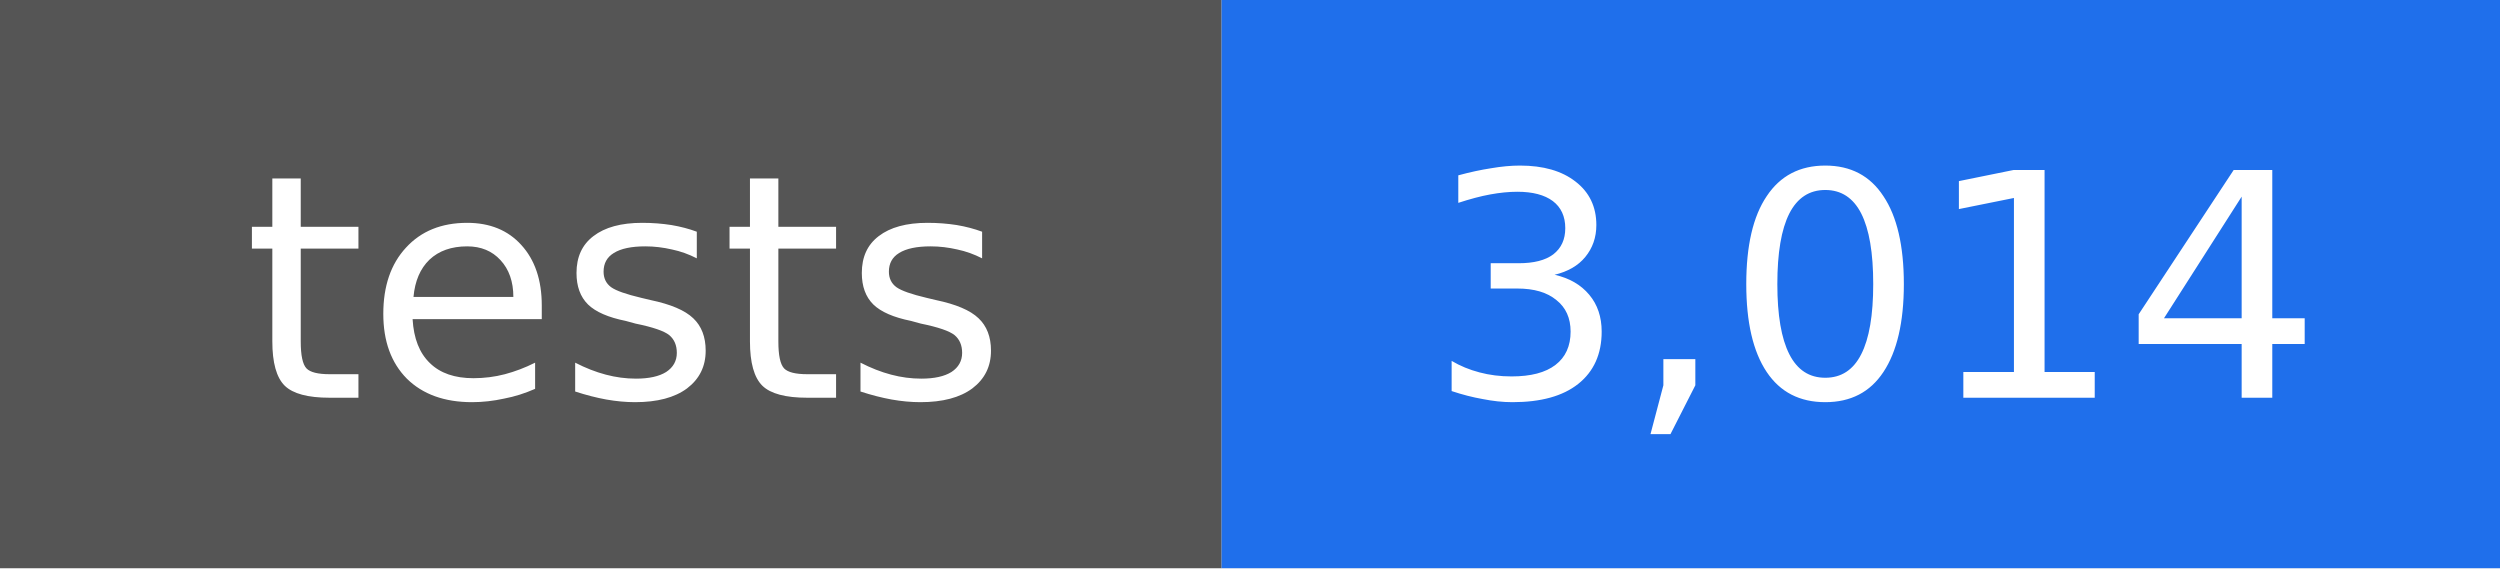
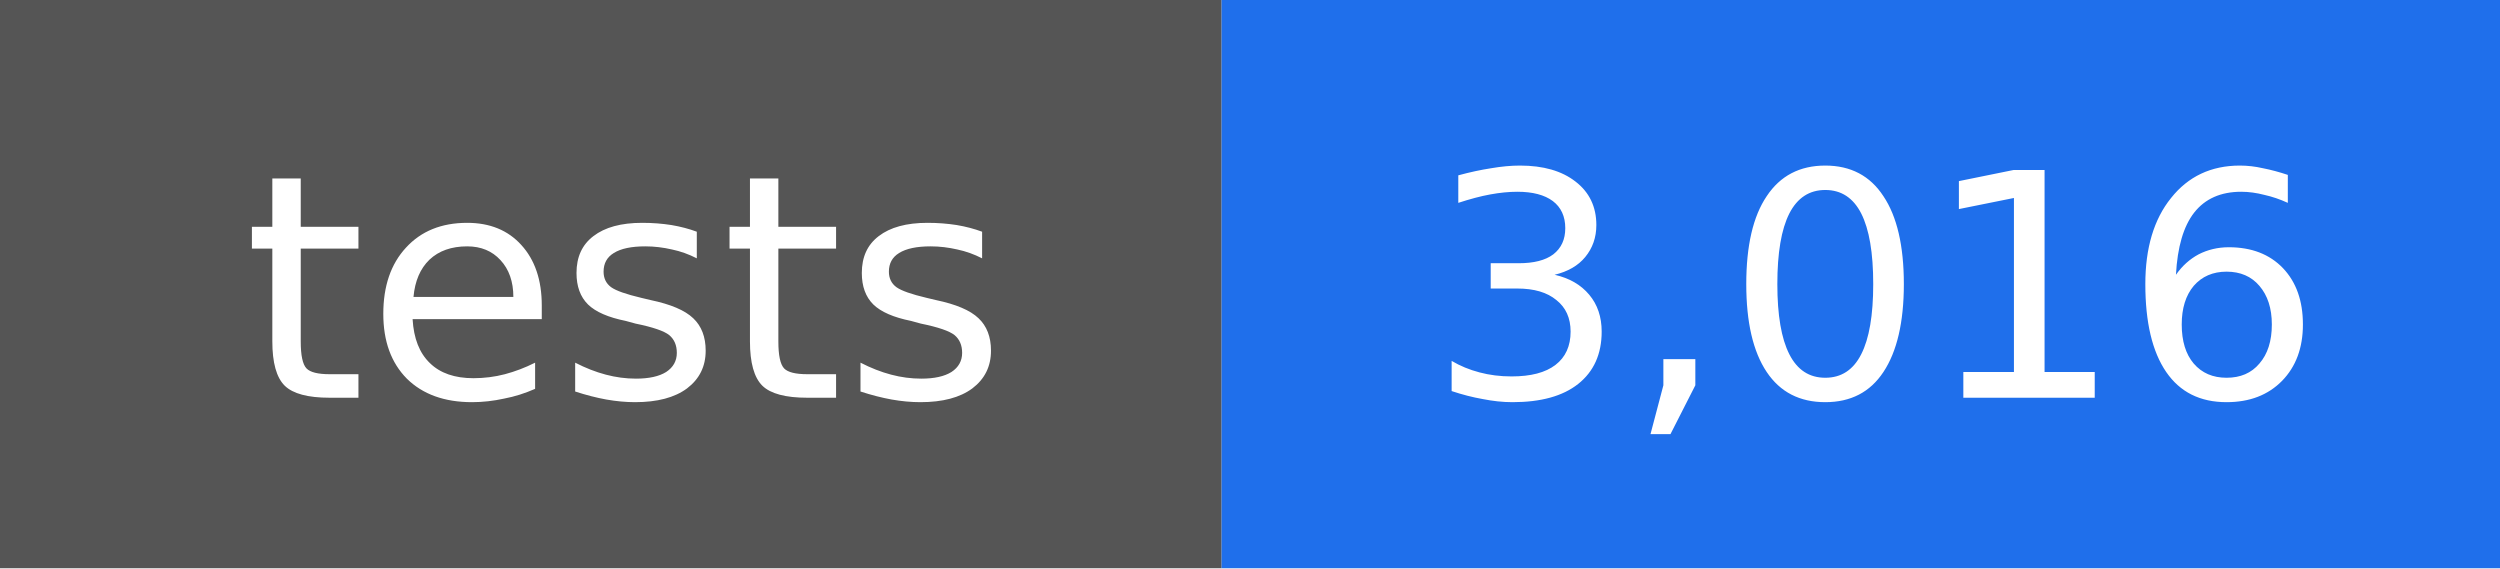
- <svg xmlns="http://www.w3.org/2000/svg" width="88" height="20" viewBox="0 0 88 20" role="img" aria-label="tests: 3,014">
+ <svg xmlns="http://www.w3.org/2000/svg" width="88" height="20" viewBox="0 0 88 20" role="img" aria-label="tests: 3,016">
  <rect width="43" height="20" fill="#555555" />
  <rect x="43" width="45" height="20" fill="#1f6feb" />
  <g fill="#ffffff" text-anchor="middle" font-family="DejaVu Sans, Verdana, sans-serif" font-size="11">
    <text x="22" y="14">tests</text>
-     <text x="66" y="14">3,014</text>
+     <text x="66" y="14">3,016</text>
  </g>
</svg>
